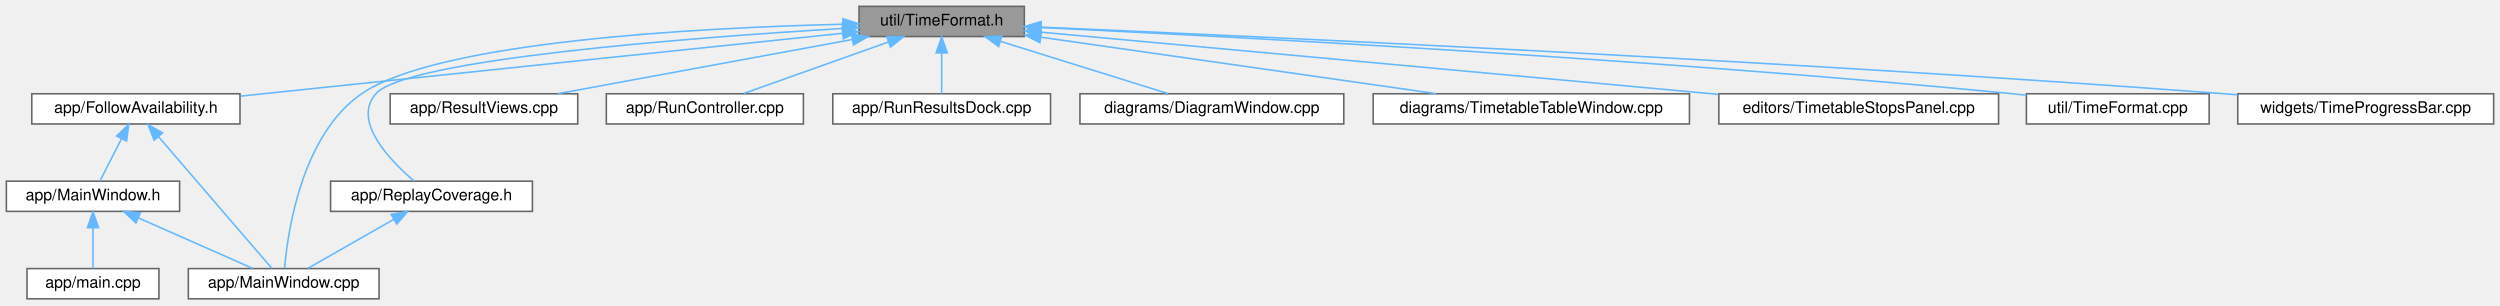
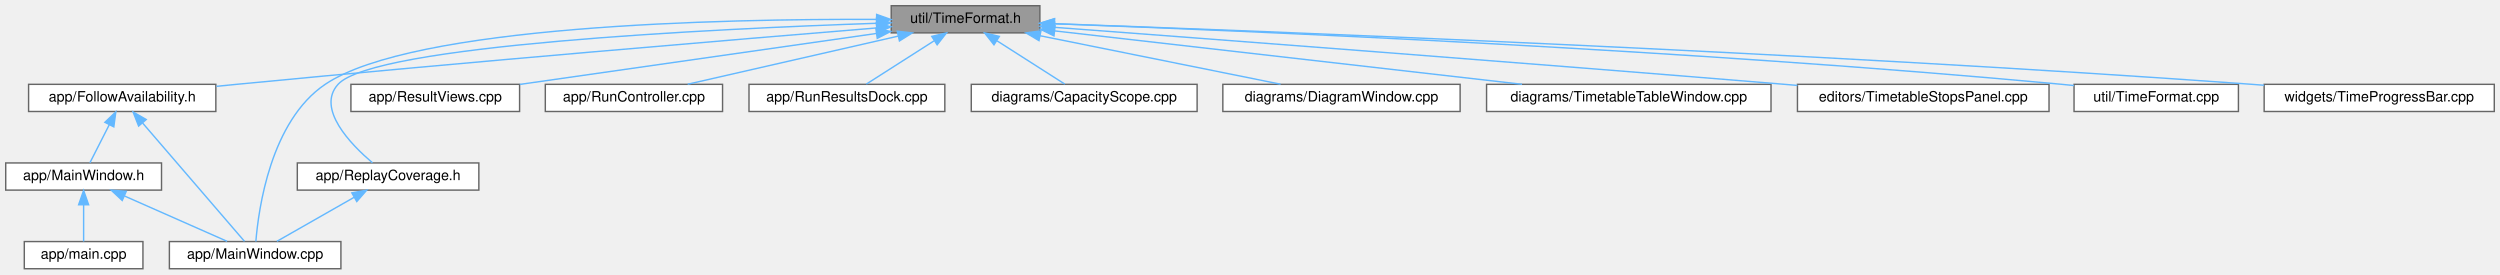
- <svg xmlns="http://www.w3.org/2000/svg" xmlns:xlink="http://www.w3.org/1999/xlink" width="1573pt" height="192pt" viewBox="0.00 0.00 1573.00 192.00">
+ <svg xmlns="http://www.w3.org/2000/svg" xmlns:xlink="http://www.w3.org/1999/xlink" width="1749pt" height="192pt" viewBox="0.00 0.00 1749.00 192.00">
  <g id="graph0" class="graph" transform="scale(1 1) rotate(0) translate(4 188)">
    <g id="Node000001" class="node">
      <g id="a_Node000001">
        <a xlink:title=" ">
-           <polygon fill="#999999" stroke="#666666" points="640.5,-184 536.5,-184 536.5,-165 640.5,-165 640.5,-184" />
-           <text text-anchor="middle" x="588.5" y="-172" font-family="Helvetica,sans-Serif" font-size="10.00">util/TimeFormat.h</text>
+           <polygon fill="#999999" stroke="#666666" points="723.5,-184 619.5,-184 619.5,-165 723.5,-165 723.5,-184" />
+           <text text-anchor="middle" x="671.5" y="-172" font-family="Helvetica,sans-Serif" font-size="10.00">util/TimeFormat.h</text>
        </a>
      </g>
    </g>
    <g id="Node000002" class="node">
      <g id="a_Node000002">
        <a xlink:href="_follow_availability_8h.html" target="_top" xlink:title=" ">
          <polygon fill="white" stroke="#666666" points="147,-129 16,-129 16,-110 147,-110 147,-129" />
          <text text-anchor="middle" x="81.5" y="-117" font-family="Helvetica,sans-Serif" font-size="10.00">app/FollowAvailability.h</text>
        </a>
      </g>
    </g>
    <g id="edge1_Node000001_Node000002" class="edge">
      <g id="a_edge1_Node000001_Node000002">
        <a xlink:title=" ">
-           <path fill="none" stroke="#63b8ff" d="M526.2,-167.05C443.04,-158.42 291.18,-142.65 161.5,-129 156.92,-128.52 152.18,-128.02 147.42,-127.51" />
-           <polygon fill="#63b8ff" stroke="#63b8ff" points="525.93,-170.54 536.24,-168.09 526.65,-163.58 525.93,-170.54" />
+           <path fill="none" stroke="#63b8ff" d="M609.22,-168.45C513.09,-160.56 322.82,-144.61 161.5,-129 156.91,-128.56 152.18,-128.09 147.41,-127.6" />
+           <polygon fill="#63b8ff" stroke="#63b8ff" points="609.09,-171.95 619.34,-169.28 609.66,-164.97 609.09,-171.95" />
        </a>
      </g>
    </g>
    <g id="Node000003" class="node">
      <g id="a_Node000003">
        <a xlink:href="_main_window_8cpp.html" target="_top" xlink:title=" ">
          <polygon fill="white" stroke="#666666" points="234.5,-19 114.5,-19 114.5,0 234.5,0 234.5,-19" />
          <text text-anchor="middle" x="174.5" y="-7" font-family="Helvetica,sans-Serif" font-size="10.00">app/MainWindow.cpp</text>
        </a>
      </g>
    </g>
    <g id="edge6_Node000001_Node000003" class="edge">
      <g id="a_edge6_Node000001_Node000003">
        <a xlink:title=" ">
-           <path fill="none" stroke="#63b8ff" d="M526.24,-172.75C435.18,-170.53 271.27,-161.92 223.5,-129 185.74,-102.98 177.02,-42.1 175.06,-19.32" />
-           <polygon fill="#63b8ff" stroke="#63b8ff" points="526.36,-176.25 536.44,-172.98 526.52,-169.25 526.36,-176.25" />
+           <path fill="none" stroke="#63b8ff" d="M609.18,-174.42C501.2,-174.87 284.99,-170.37 223.5,-129 185.27,-103.27 176.83,-41.67 175,-19.03" />
+           <polygon fill="#63b8ff" stroke="#63b8ff" points="609.3,-177.92 619.28,-174.36 609.26,-170.92 609.3,-177.92" />
        </a>
      </g>
    </g>
    <g id="Node000006" class="node">
      <g id="a_Node000006">
        <a xlink:href="_replay_coverage_8h.html" target="_top" xlink:title=" ">
          <polygon fill="white" stroke="#666666" points="331,-74 204,-74 204,-55 331,-55 331,-74" />
          <text text-anchor="middle" x="267.5" y="-62" font-family="Helvetica,sans-Serif" font-size="10.00">app/ReplayCoverage.h</text>
        </a>
      </g>
    </g>
    <g id="edge7_Node000001_Node000006" class="edge">
      <g id="a_edge7_Node000001_Node000006">
        <a xlink:title=" ">
-           <path fill="none" stroke="#63b8ff" d="M525.95,-170.11C429.01,-164.22 251.57,-150.6 232.5,-129 217.34,-111.82 241.42,-86.98 256.62,-74.04" />
-           <polygon fill="#63b8ff" stroke="#63b8ff" points="526.03,-173.62 536.22,-170.73 526.44,-166.64 526.03,-173.62" />
+           <path fill="none" stroke="#63b8ff" d="M609.2,-171.72C494.04,-167.78 257.27,-156.41 232.5,-129 217.14,-112 241.31,-87.08 256.57,-74.09" />
+           <polygon fill="#63b8ff" stroke="#63b8ff" points="609.17,-175.22 619.28,-172.06 609.41,-168.22 609.17,-175.22" />
        </a>
      </g>
    </g>
    <g id="Node000007" class="node">
      <g id="a_Node000007">
        <a xlink:href="_result_views_8cpp.html" target="_top" xlink:title=" ">
          <polygon fill="white" stroke="#666666" points="359.5,-129 241.5,-129 241.5,-110 359.5,-110 359.5,-129" />
          <text text-anchor="middle" x="300.5" y="-117" font-family="Helvetica,sans-Serif" font-size="10.00">app/ResultViews.cpp</text>
        </a>
      </g>
    </g>
    <g id="edge9_Node000001_Node000007" class="edge">
      <g id="a_edge9_Node000001_Node000007">
        <a xlink:title=" ">
-           <path fill="none" stroke="#63b8ff" d="M532.13,-163.13C478.14,-153.19 397.62,-138.37 347.13,-129.08" />
-           <polygon fill="#63b8ff" stroke="#63b8ff" points="531.76,-166.62 542.23,-164.98 533.03,-159.73 531.76,-166.62" />
+           <path fill="none" stroke="#63b8ff" d="M609.19,-164.6C539.63,-154.66 427.9,-138.7 359.65,-128.95" />
+           <polygon fill="#63b8ff" stroke="#63b8ff" points="608.74,-168.07 619.13,-166.02 609.73,-161.14 608.74,-168.07" />
        </a>
      </g>
    </g>
    <g id="Node000008" class="node">
      <g id="a_Node000008">
        <a xlink:href="_run_controller_8cpp.html" target="_top" xlink:title=" ">
          <polygon fill="white" stroke="#666666" points="501.5,-129 377.5,-129 377.5,-110 501.5,-110 501.5,-129" />
          <text text-anchor="middle" x="439.5" y="-117" font-family="Helvetica,sans-Serif" font-size="10.00">app/RunController.cpp</text>
        </a>
      </g>
    </g>
    <g id="edge10_Node000001_Node000008" class="edge">
      <g id="a_edge10_Node000001_Node000008">
        <a xlink:title=" ">
-           <path fill="none" stroke="#63b8ff" d="M554.91,-161.55C527.24,-151.71 488.66,-137.98 463.88,-129.17" />
-           <polygon fill="#63b8ff" stroke="#63b8ff" points="553.97,-164.93 564.56,-164.98 556.31,-158.34 553.97,-164.93" />
+           <path fill="none" stroke="#63b8ff" d="M624.46,-162.75C580.98,-152.82 517.23,-138.26 477.07,-129.08" />
+           <polygon fill="#63b8ff" stroke="#63b8ff" points="623.7,-166.17 634.23,-164.98 625.26,-159.35 623.7,-166.17" />
        </a>
      </g>
    </g>
    <g id="Node000009" class="node">
      <g id="a_Node000009">
        <a xlink:href="_run_results_dock_8cpp.html" target="_top" xlink:title=" ">
          <polygon fill="white" stroke="#666666" points="657,-129 520,-129 520,-110 657,-110 657,-129" />
          <text text-anchor="middle" x="588.5" y="-117" font-family="Helvetica,sans-Serif" font-size="10.00">app/RunResultsDock.cpp</text>
        </a>
      </g>
    </g>
    <g id="edge11_Node000001_Node000009" class="edge">
      <g id="a_edge11_Node000001_Node000009">
        <a xlink:title=" ">
-           <path fill="none" stroke="#63b8ff" d="M588.5,-154.66C588.5,-145.93 588.5,-135.99 588.5,-129.09" />
-           <polygon fill="#63b8ff" stroke="#63b8ff" points="585,-154.75 588.5,-164.75 592,-154.75 585,-154.75" />
+           <path fill="none" stroke="#63b8ff" d="M649.46,-159.42C634.39,-149.81 614.91,-137.37 602.08,-129.17" />
+           <polygon fill="#63b8ff" stroke="#63b8ff" points="647.85,-162.55 658.16,-164.98 651.62,-156.65 647.85,-162.55" />
        </a>
      </g>
    </g>
    <g id="Node000010" class="node">
      <g id="a_Node000010">
-         <a xlink:href="_diagram_window_8cpp.html" target="_top" xlink:title=" ">
-           <polygon fill="white" stroke="#666666" points="841.5,-129 675.5,-129 675.5,-110 841.5,-110 841.5,-129" />
-           <text text-anchor="middle" x="758.5" y="-117" font-family="Helvetica,sans-Serif" font-size="10.00">diagrams/DiagramWindow.cpp</text>
+         <a xlink:href="_capacity_scope_8cpp.html" target="_top" xlink:title=" ">
+           <polygon fill="white" stroke="#666666" points="833.5,-129 675.5,-129 675.5,-110 833.5,-110 833.5,-129" />
+           <text text-anchor="middle" x="754.5" y="-117" font-family="Helvetica,sans-Serif" font-size="10.00">diagrams/CapacityScope.cpp</text>
        </a>
      </g>
    </g>
    <g id="edge12_Node000001_Node000010" class="edge">
      <g id="a_edge12_Node000001_Node000010">
        <a xlink:title=" ">
-           <path fill="none" stroke="#63b8ff" d="M625.62,-161.93C657.37,-152.03 702.35,-138.01 730.97,-129.08" />
-           <polygon fill="#63b8ff" stroke="#63b8ff" points="624.32,-158.67 615.81,-164.98 626.4,-165.35 624.32,-158.67" />
+           <path fill="none" stroke="#63b8ff" d="M693.54,-159.42C708.61,-149.81 728.09,-137.37 740.92,-129.17" />
+           <polygon fill="#63b8ff" stroke="#63b8ff" points="691.38,-156.65 684.84,-164.98 695.15,-162.55 691.38,-156.65" />
        </a>
      </g>
    </g>
    <g id="Node000011" class="node">
      <g id="a_Node000011">
-         <a xlink:href="_timetable_table_window_8cpp.html" target="_top" xlink:title=" ">
-           <polygon fill="white" stroke="#666666" points="1059,-129 860,-129 860,-110 1059,-110 1059,-129" />
-           <text text-anchor="middle" x="959.5" y="-117" font-family="Helvetica,sans-Serif" font-size="10.00">diagrams/TimetableTableWindow.cpp</text>
+         <a xlink:href="_diagram_window_8cpp.html" target="_top" xlink:title=" ">
+           <polygon fill="white" stroke="#666666" points="1017.5,-129 851.5,-129 851.5,-110 1017.5,-110 1017.5,-129" />
+           <text text-anchor="middle" x="934.5" y="-117" font-family="Helvetica,sans-Serif" font-size="10.00">diagrams/DiagramWindow.cpp</text>
        </a>
      </g>
    </g>
    <g id="edge13_Node000001_Node000011" class="edge">
      <g id="a_edge13_Node000001_Node000011">
        <a xlink:title=" ">
-           <path fill="none" stroke="#63b8ff" d="M650.79,-164.6C720.13,-154.7 831.41,-138.8 899.72,-129.04" />
-           <polygon fill="#63b8ff" stroke="#63b8ff" points="650.27,-161.14 640.87,-166.02 651.26,-168.07 650.27,-161.14" />
+           <path fill="none" stroke="#63b8ff" d="M723.59,-163C772.89,-153.07 846,-138.33 891.91,-129.08" />
+           <polygon fill="#63b8ff" stroke="#63b8ff" points="722.87,-159.58 713.76,-164.98 724.25,-166.44 722.87,-159.58" />
        </a>
      </g>
    </g>
    <g id="Node000012" class="node">
      <g id="a_Node000012">
-         <a xlink:href="_timetable_stops_panel_8cpp.html" target="_top" xlink:title=" ">
-           <polygon fill="white" stroke="#666666" points="1253.5,-129 1077.5,-129 1077.5,-110 1253.5,-110 1253.5,-129" />
-           <text text-anchor="middle" x="1165.5" y="-117" font-family="Helvetica,sans-Serif" font-size="10.00">editors/TimetableStopsPanel.cpp</text>
+         <a xlink:href="_timetable_table_window_8cpp.html" target="_top" xlink:title=" ">
+           <polygon fill="white" stroke="#666666" points="1235,-129 1036,-129 1036,-110 1235,-110 1235,-129" />
+           <text text-anchor="middle" x="1135.5" y="-117" font-family="Helvetica,sans-Serif" font-size="10.00">diagrams/TimetableTableWindow.cpp</text>
        </a>
      </g>
    </g>
    <g id="edge14_Node000001_Node000012" class="edge">
      <g id="a_edge14_Node000001_Node000012">
        <a xlink:title=" ">
-           <path fill="none" stroke="#63b8ff" d="M650.96,-167.76C753.92,-158.31 959.56,-139.42 1077.31,-128.6" />
-           <polygon fill="#63b8ff" stroke="#63b8ff" points="650.36,-164.3 640.72,-168.7 651,-171.27 650.36,-164.3" />
+           <path fill="none" stroke="#63b8ff" d="M733.82,-166.38C818.6,-156.7 970.07,-139.4 1060.82,-129.03" />
+           <polygon fill="#63b8ff" stroke="#63b8ff" points="733.36,-162.91 723.82,-167.52 734.16,-169.87 733.36,-162.91" />
        </a>
      </g>
    </g>
    <g id="Node000013" class="node">
      <g id="a_Node000013">
-         <a xlink:href="_time_format_8cpp.html" target="_top" xlink:title=" ">
-           <polygon fill="white" stroke="#666666" points="1386,-129 1271,-129 1271,-110 1386,-110 1386,-129" />
-           <text text-anchor="middle" x="1328.5" y="-117" font-family="Helvetica,sans-Serif" font-size="10.00">util/TimeFormat.cpp</text>
+         <a xlink:href="_timetable_stops_panel_8cpp.html" target="_top" xlink:title=" ">
+           <polygon fill="white" stroke="#666666" points="1429.5,-129 1253.5,-129 1253.5,-110 1429.5,-110 1429.5,-129" />
+           <text text-anchor="middle" x="1341.5" y="-117" font-family="Helvetica,sans-Serif" font-size="10.00">editors/TimetableStopsPanel.cpp</text>
        </a>
      </g>
    </g>
    <g id="edge15_Node000001_Node000013" class="edge">
      <g id="a_edge15_Node000001_Node000013">
        <a xlink:title=" ">
-           <path fill="none" stroke="#63b8ff" d="M650.61,-170.69C769.56,-165.03 1037.66,-150.88 1262.5,-129 1265.26,-128.73 1268.08,-128.44 1270.93,-128.13" />
-           <polygon fill="#63b8ff" stroke="#63b8ff" points="650.42,-167.2 640.6,-171.17 650.75,-174.19 650.42,-167.2" />
+           <path fill="none" stroke="#63b8ff" d="M733.79,-168.87C839.03,-160.99 1058.77,-144.35 1244.5,-129 1247.45,-128.76 1250.45,-128.51 1253.47,-128.25" />
+           <polygon fill="#63b8ff" stroke="#63b8ff" points="733.37,-165.39 723.66,-169.62 733.89,-172.37 733.37,-165.39" />
        </a>
      </g>
    </g>
    <g id="Node000014" class="node">
      <g id="a_Node000014">
-         <a xlink:href="_time_progress_bar_8cpp.html" target="_top" xlink:title=" ">
-           <polygon fill="white" stroke="#666666" points="1565,-129 1404,-129 1404,-110 1565,-110 1565,-129" />
-           <text text-anchor="middle" x="1484.5" y="-117" font-family="Helvetica,sans-Serif" font-size="10.00">widgets/TimeProgressBar.cpp</text>
+         <a xlink:href="_time_format_8cpp.html" target="_top" xlink:title=" ">
+           <polygon fill="white" stroke="#666666" points="1562,-129 1447,-129 1447,-110 1562,-110 1562,-129" />
+           <text text-anchor="middle" x="1504.5" y="-117" font-family="Helvetica,sans-Serif" font-size="10.00">util/TimeFormat.cpp</text>
        </a>
      </g>
    </g>
    <g id="edge16_Node000001_Node000014" class="edge">
      <g id="a_edge16_Node000001_Node000014">
        <a xlink:title=" ">
-           <path fill="none" stroke="#63b8ff" d="M651.15,-170.9C786.91,-165.09 1118.33,-149.87 1395.5,-129 1398.29,-128.79 1401.12,-128.57 1403.98,-128.34" />
-           <polygon fill="#63b8ff" stroke="#63b8ff" points="650.79,-167.41 640.95,-171.34 651.09,-174.41 650.79,-167.41" />
+           <path fill="none" stroke="#63b8ff" d="M733.9,-171.36C864.74,-166.56 1177.3,-153.37 1438.5,-129 1441.26,-128.74 1444.08,-128.46 1446.93,-128.16" />
+           <polygon fill="#63b8ff" stroke="#63b8ff" points="733.54,-167.87 723.67,-171.74 733.8,-174.87 733.54,-167.87" />
+         </a>
+       </g>
+     </g>
+     <g id="Node000015" class="node">
+       <g id="a_Node000015">
+         <a xlink:href="_time_progress_bar_8cpp.html" target="_top" xlink:title=" ">
+           <polygon fill="white" stroke="#666666" points="1741,-129 1580,-129 1580,-110 1741,-110 1741,-129" />
+           <text text-anchor="middle" x="1660.5" y="-117" font-family="Helvetica,sans-Serif" font-size="10.00">widgets/TimeProgressBar.cpp</text>
+         </a>
+       </g>
+     </g>
+     <g id="edge17_Node000001_Node000015" class="edge">
+       <g id="a_edge17_Node000001_Node000015">
+         <a xlink:title=" ">
+           <path fill="none" stroke="#63b8ff" d="M733.67,-171.41C879.9,-166.27 1257.04,-151.78 1571.5,-129 1574.29,-128.8 1577.12,-128.58 1579.98,-128.36" />
+           <polygon fill="#63b8ff" stroke="#63b8ff" points="733.42,-167.91 723.55,-171.76 733.66,-174.91 733.42,-167.91" />
        </a>
      </g>
    </g>
    <g id="edge2_Node000002_Node000003" class="edge">
      <g id="a_edge2_Node000002_Node000003">
        <a xlink:title=" ">
          <path fill="none" stroke="#63b8ff" d="M95.71,-102C115.74,-78.73 151.57,-37.13 167.04,-19.16" />
          <polygon fill="#63b8ff" stroke="#63b8ff" points="92.98,-99.8 89.11,-109.66 98.29,-104.37 92.98,-99.8" />
        </a>
      </g>
    </g>
    <g id="Node000004" class="node">
      <g id="a_Node000004">
        <a xlink:href="_main_window_8h.html" target="_top" xlink:title=" ">
          <polygon fill="white" stroke="#666666" points="109,-74 0,-74 0,-55 109,-55 109,-74" />
          <text text-anchor="middle" x="54.5" y="-62" font-family="Helvetica,sans-Serif" font-size="10.00">app/MainWindow.h</text>
        </a>
      </g>
    </g>
    <g id="edge3_Node000002_Node000004" class="edge">
      <g id="a_edge3_Node000002_Node000004">
        <a xlink:title=" ">
          <path fill="none" stroke="#63b8ff" d="M72.49,-100.82C67.91,-91.82 62.55,-81.29 58.88,-74.09" />
          <polygon fill="#63b8ff" stroke="#63b8ff" points="69.38,-102.43 77.04,-109.75 75.62,-99.25 69.38,-102.43" />
        </a>
      </g>
    </g>
    <g id="edge4_Node000004_Node000003" class="edge">
      <g id="a_edge4_Node000004_Node000003">
        <a xlink:title=" ">
          <path fill="none" stroke="#63b8ff" d="M83.03,-50.9C105.2,-41.11 135.35,-27.79 154.87,-19.17" />
          <polygon fill="#63b8ff" stroke="#63b8ff" points="81.51,-47.74 73.78,-54.98 84.34,-54.15 81.51,-47.74" />
        </a>
      </g>
    </g>
    <g id="Node000005" class="node">
      <g id="a_Node000005">
        <a xlink:href="main_8cpp.html" target="_top" xlink:title=" ">
          <polygon fill="white" stroke="#666666" points="96,-19 13,-19 13,0 96,0 96,-19" />
          <text text-anchor="middle" x="54.5" y="-7" font-family="Helvetica,sans-Serif" font-size="10.00">app/main.cpp</text>
        </a>
      </g>
    </g>
    <g id="edge5_Node000004_Node000005" class="edge">
      <g id="a_edge5_Node000004_Node000005">
        <a xlink:title=" ">
          <path fill="none" stroke="#63b8ff" d="M54.5,-44.66C54.5,-35.93 54.5,-25.99 54.5,-19.09" />
          <polygon fill="#63b8ff" stroke="#63b8ff" points="51,-44.75 54.5,-54.75 58,-44.75 51,-44.75" />
        </a>
      </g>
    </g>
    <g id="edge8_Node000006_Node000003" class="edge">
      <g id="a_edge8_Node000006_Node000003">
        <a xlink:title=" ">
          <path fill="none" stroke="#63b8ff" d="M243.75,-49.97C226.75,-40.28 204.37,-27.52 189.71,-19.17" />
          <polygon fill="#63b8ff" stroke="#63b8ff" points="242.14,-53.07 252.56,-54.98 245.6,-46.99 242.14,-53.07" />
        </a>
      </g>
    </g>
  </g>
</svg>
